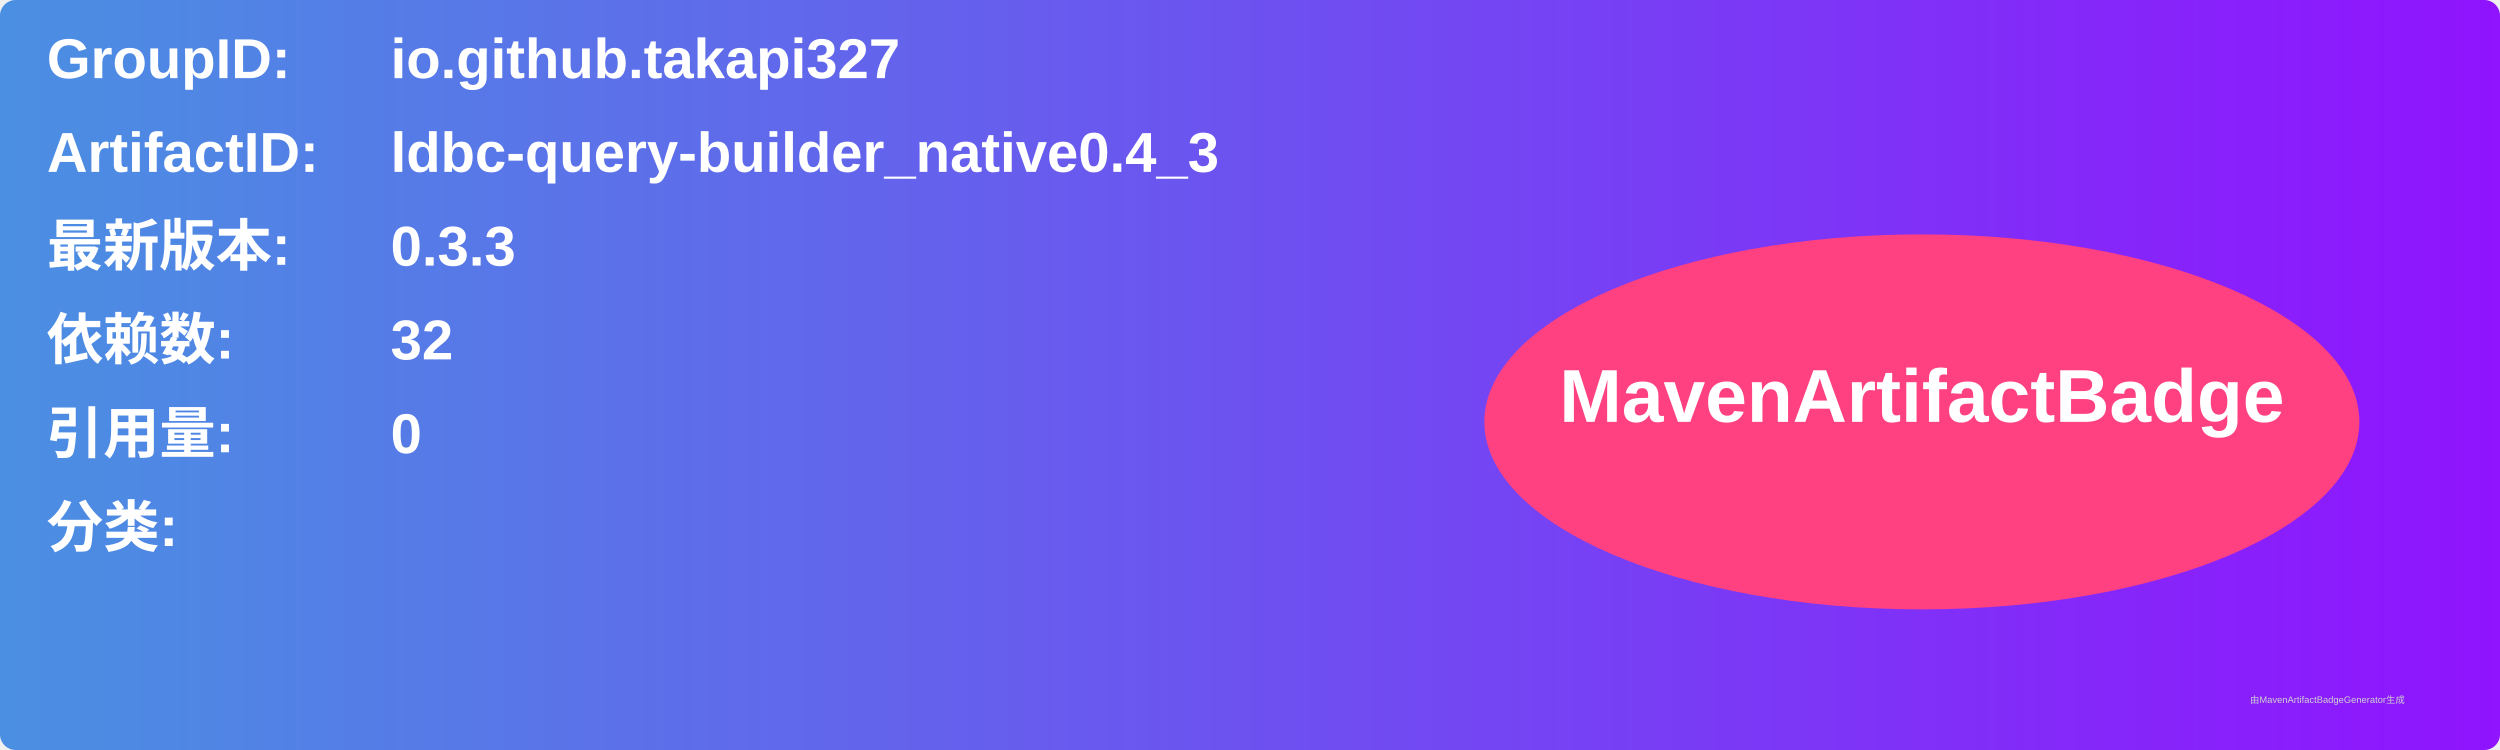
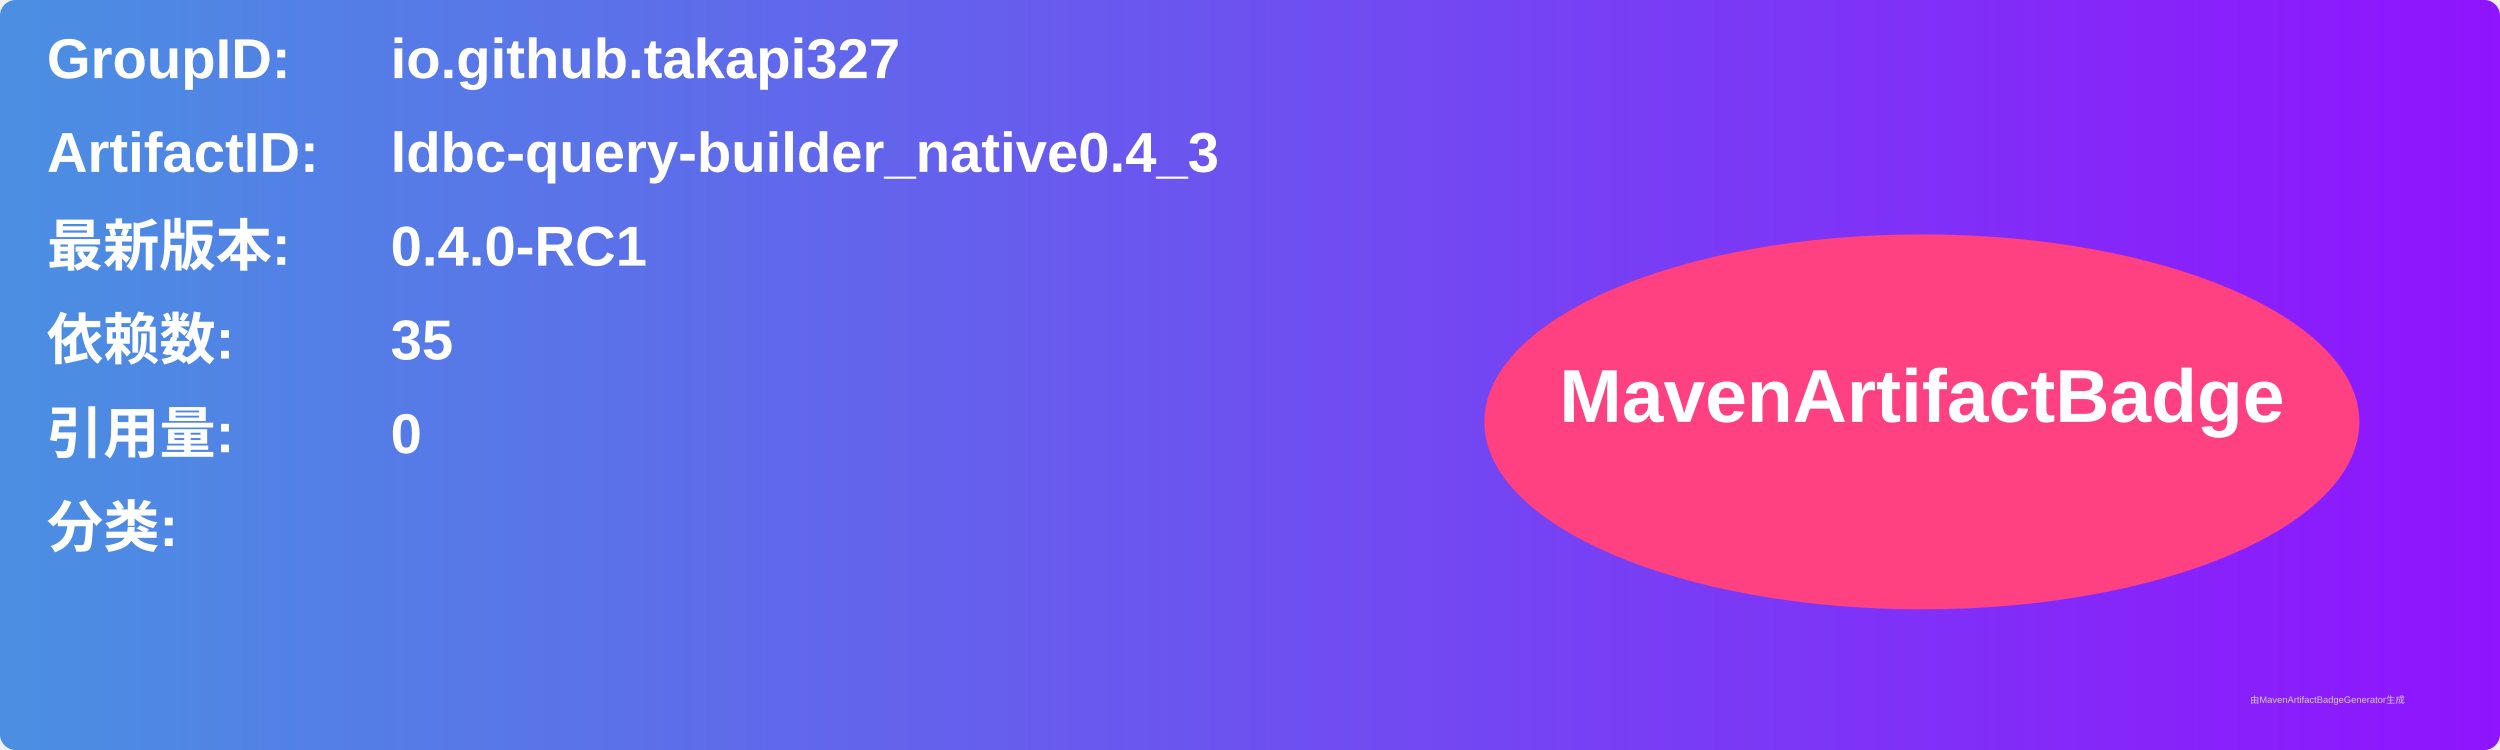
<svg xmlns="http://www.w3.org/2000/svg" width="800" height="240" viewBox="0 0 800 240">
  <linearGradient id="grad" x1="0%" y1="0%" x2="100%" y2="0%">
    <stop offset="0%" stop-color="#4a90e2" />
    <stop offset="100%" stop-color="#9013fe" />
  </linearGradient>
  <rect width="100%" height="100%" rx="5" ry="5" fill="url(#grad)" />
  <g transform="translate(15, 15)">
    <text x="0" y="10" font-family="Arial" font-size="18" fill="white" font-weight="bold" width="260">GroupID:</text>
    <text x="110" y="10" font-family="Arial" font-size="18" fill="white" font-weight="bold" width="460">io.github.takapi327</text>
    <text x="0" y="40" font-family="Arial" font-size="18" fill="white" font-weight="bold" width="260">ArtifactID:</text>
    <text x="110" y="40" font-family="Arial" font-size="18" fill="white" font-weight="bold" width="460">ldbc-query-builder_native0.4_3</text>
    <text x="0" y="70" font-family="Arial" font-size="18" fill="white" font-weight="bold">最新版本:</text>
    <text x="110" y="70" font-family="Arial" font-size="18" fill="white" font-weight="bold">
-       <tspan font-weight="bold">0.3.3</tspan>
+       <tspan font-weight="bold">0.4.0-RC1</tspan>
    </text>
    <text x="0" y="100" font-family="Arial" font-size="18" fill="white" font-weight="bold">依赖数: </text>
    <text x="110" y="100" font-family="Arial" font-size="18" fill="white">
-       <tspan font-weight="bold">32</tspan>
+       <tspan font-weight="bold">35</tspan>
    </text>
    <text x="0" y="130" font-family="Arial" font-size="18" fill="white" font-weight="bold">引用量: </text>
    <text x="110" y="130" font-family="Arial" font-size="18" fill="white">
      <tspan font-weight="bold">0</tspan>
    </text>
    <text x="0" y="160" font-family="Arial" font-size="18" fill="white" font-weight="bold">分类:</text>
    <text x="10" y="190" font-family="Arial" font-size="10" fill="white">
      <tspan font-weight="bold" />
    </text>
    <ellipse cx="600" cy="120" rx="140" ry="60" fill="#ff4081" />
    <text x="600" y="120" text-anchor="middle" font-family="Arial" font-size="24" fill="white" font-weight="bold">MavenArtifactBadge</text>
  </g>
  <text x="720" y="225" font-family="Arial" font-size="3" fill="#d0d0d0">由MavenArtifactBadgeGenerator生成</text>
</svg>
